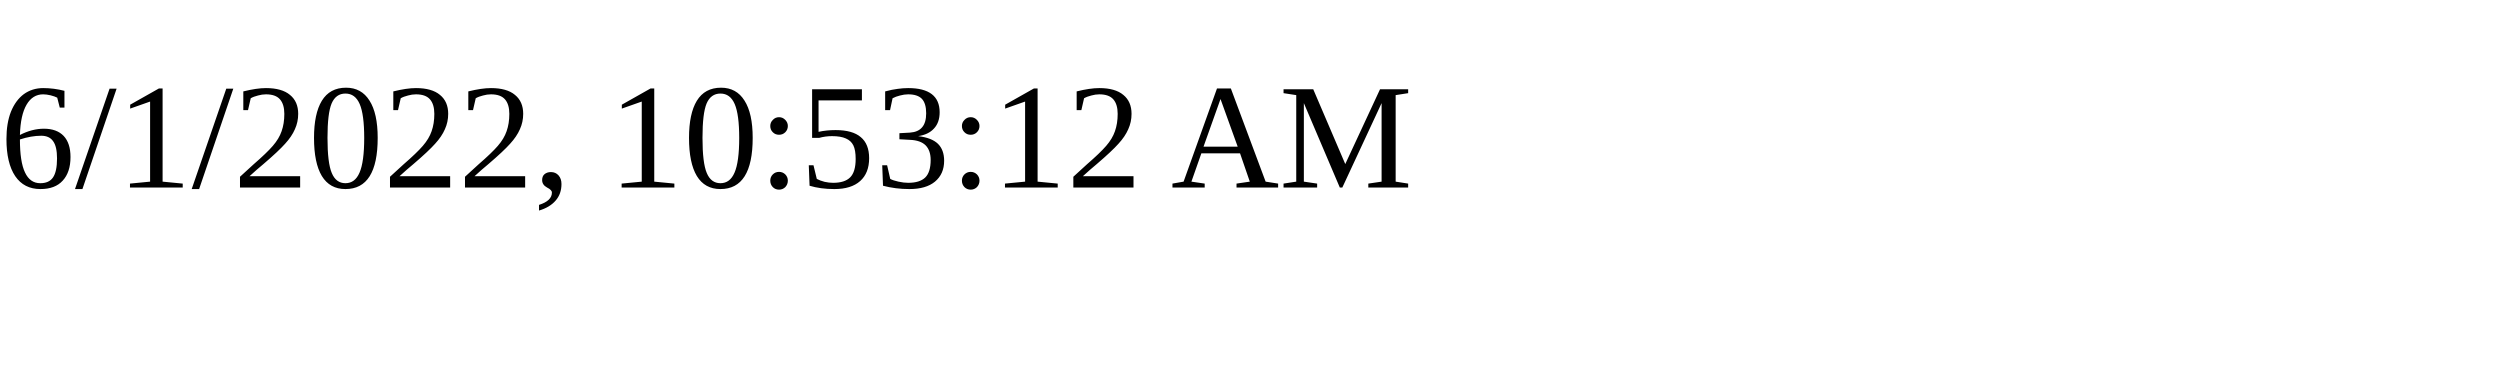
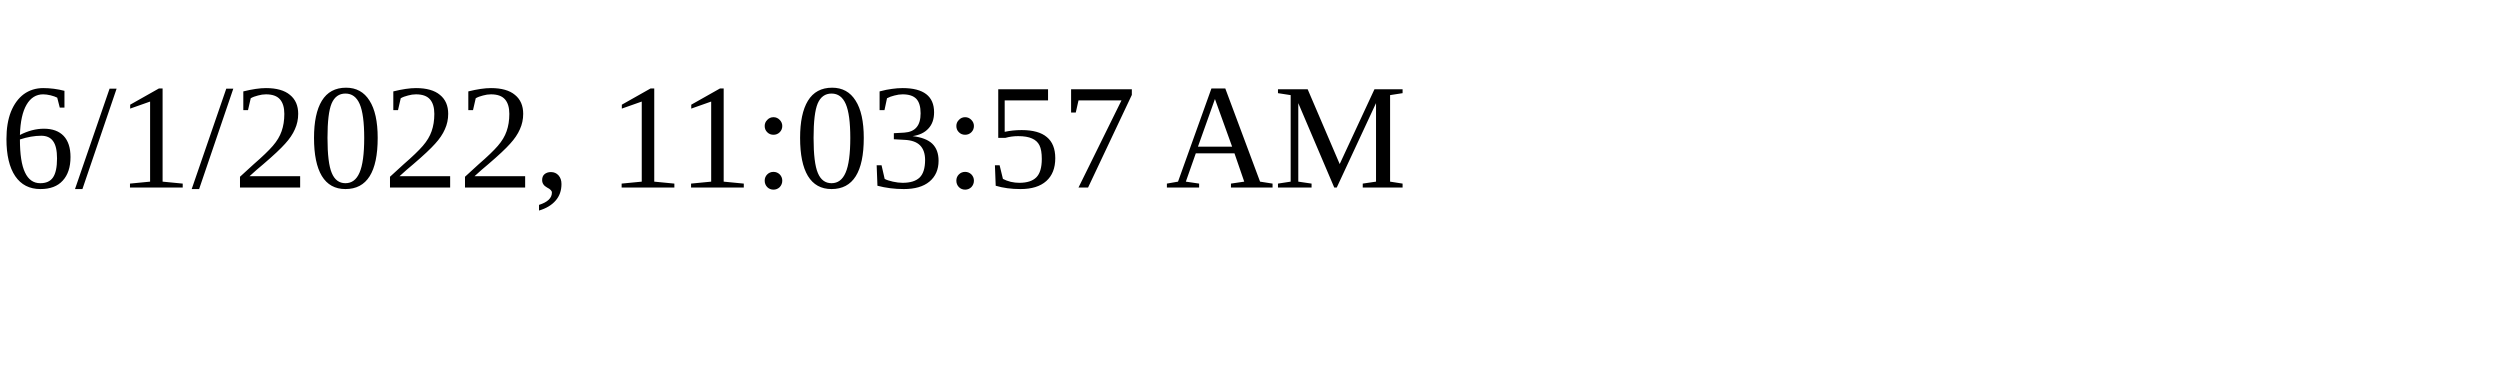
<svg xmlns="http://www.w3.org/2000/svg" height="30" width="200">
-   <text x="0" y="15">6/1/2022, 10:53:12 AM</text>
+   <text x="0" y="15">6/1/2022, 11:03:57 AM</text>
</svg>
